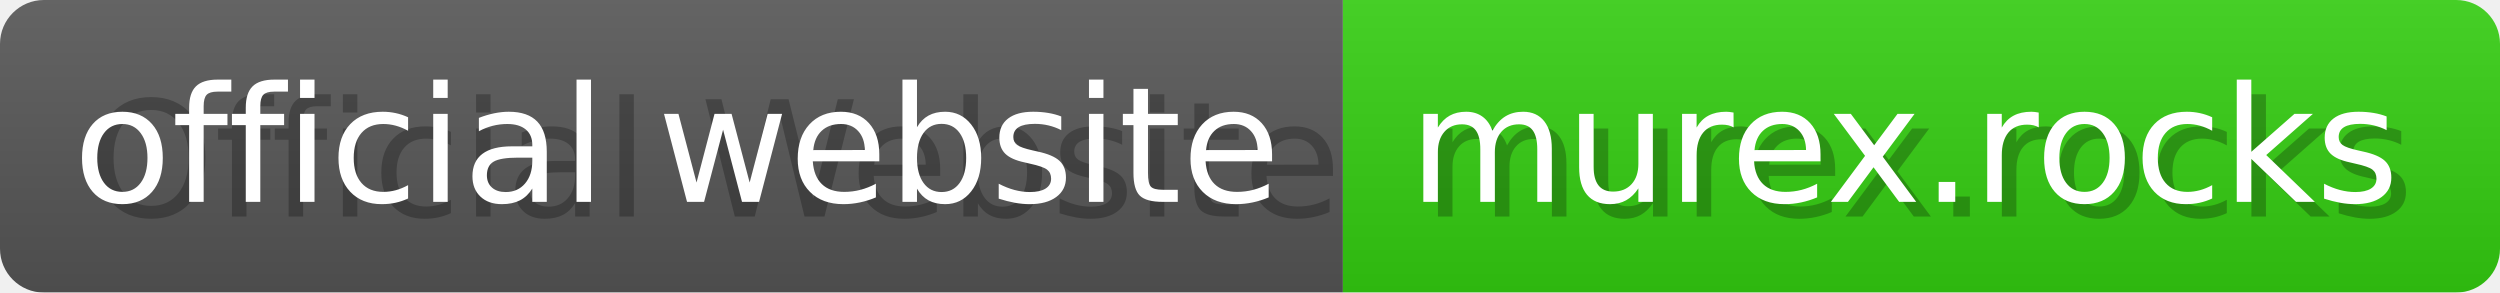
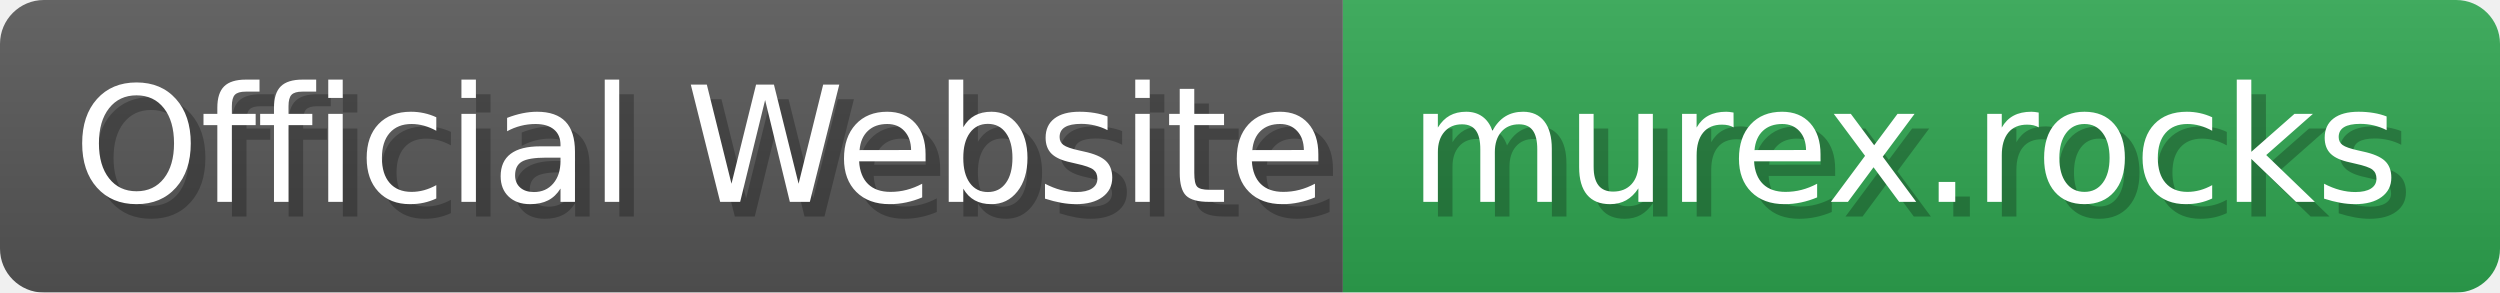
- <svg xmlns="http://www.w3.org/2000/svg" width="170.9" height="20" viewBox="0 0 1709 200" role="img" aria-label="official website: murex.rocks">
+ <svg xmlns="http://www.w3.org/2000/svg" width="170.9" height="20" viewBox="0 0 1709 200" role="img" aria-label="Official Website: murex.rocks">
  <linearGradient id="gDBiW" x2="0" y2="100%">
    <stop offset="0" stop-opacity=".1" stop-color="#EEE" />
    <stop offset="1" stop-opacity=".1" />
  </linearGradient>
  <mask id="kjiNE">
    <rect width="1709" height="200" rx="30" fill="#FFF" />
  </mask>
  <g mask="url(#kjiNE)">
    <rect width="918" height="200" fill="#555" />
-     <rect width="791" height="200" fill="#3C1" x="918" />
+     <rect width="791" height="200" fill="#2ea44f" x="918" />
    <rect width="1709" height="200" fill="url(#gDBiW)" />
  </g>
  <g aria-hidden="true" fill="#fff" text-anchor="start" font-family="Verdana,DejaVu Sans,sans-serif" font-size="110">
    <text x="60" y="148" textLength="818" fill="#000" opacity="0.25">Official Website</text>
-     <text x="50" y="138" textLength="818">official website</text>
+     <text x="50" y="138" textLength="818">Official Website</text>
    <text x="973" y="148" textLength="691" fill="#000" opacity="0.25">murex.rocks</text>
    <text x="963" y="138" textLength="691">murex.rocks</text>
  </g>
</svg>
